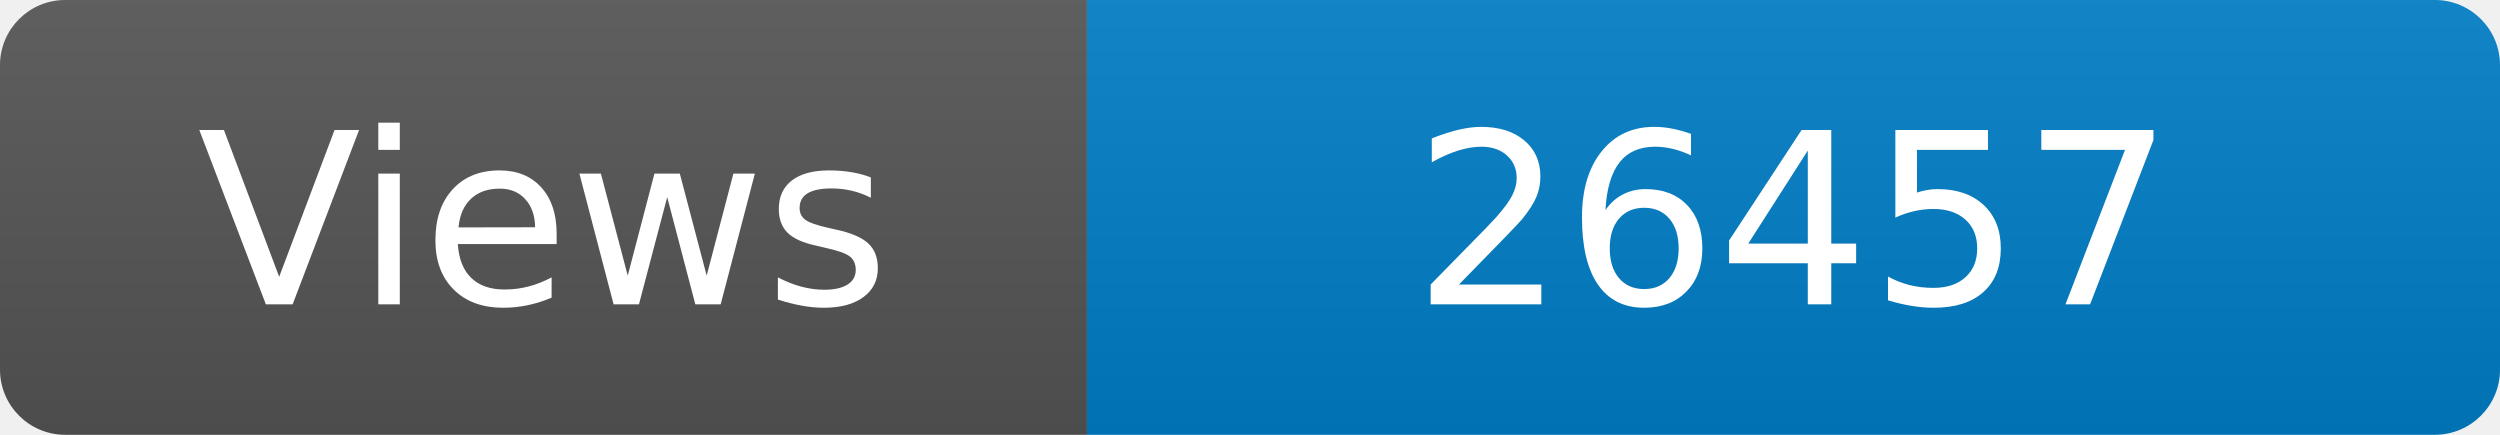
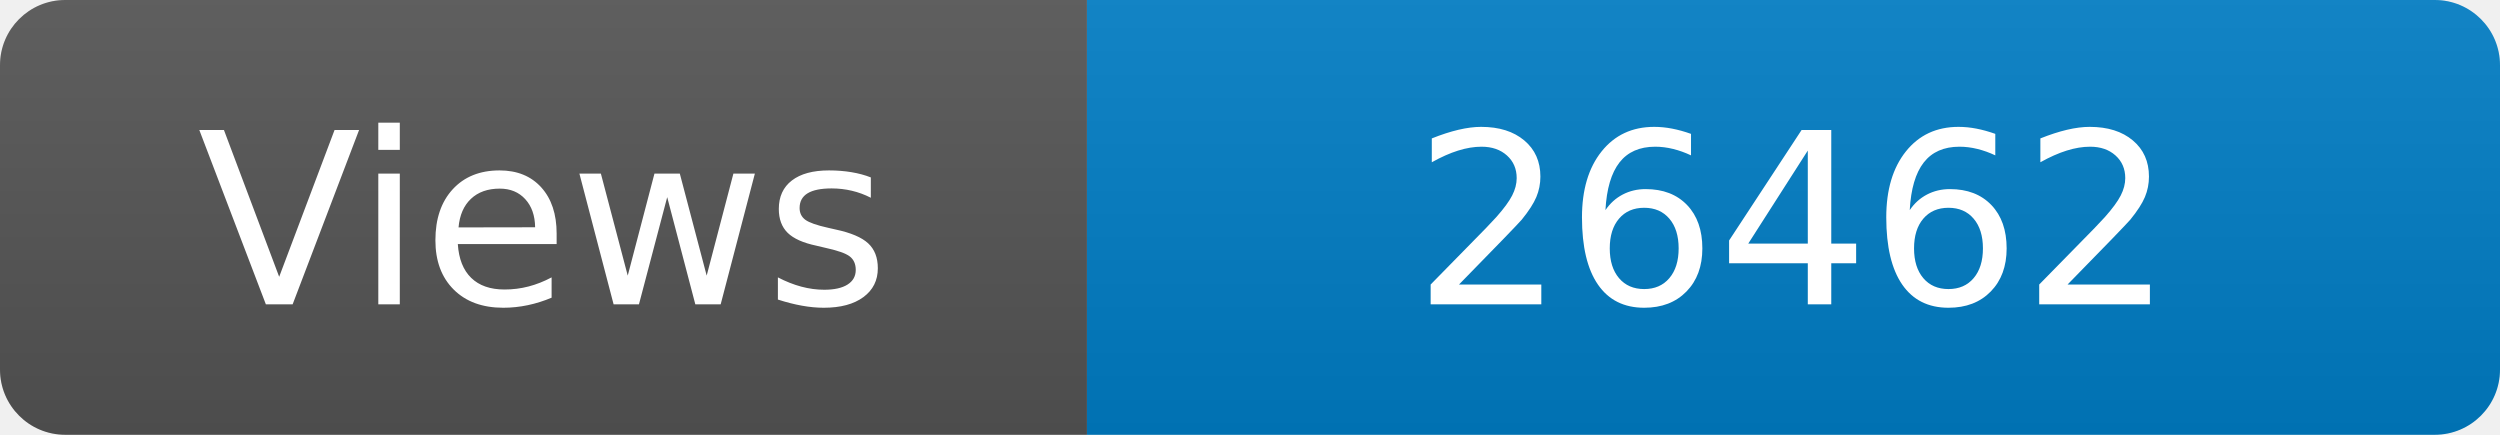
<svg xmlns="http://www.w3.org/2000/svg" width="115" height="20" role="img" aria-label="Maintained?: yes">
  <linearGradient id="s" x2="0" y2="100%">
    <stop offset="0" stop-color="#bbb" stop-opacity=".1" />
    <stop offset="1" stop-opacity=".1" />
  </linearGradient>
  <clipPath id="r">
    <rect width="115" height="20" rx="3" fill="#fff" />
  </clipPath>
  <g clip-path="url(#r)">
    <rect width="50" height="20" fill="#555" />
    <rect x="50" width="160" height="20" fill="#007ec6" />
    <rect width="115" height="20" fill="url(#s)" />
  </g>
  <g fill="#fff" text-anchor="middle" font-family="Verdana,Geneva,DejaVu Sans,sans-serif" font-size="110">
    <text x="250" y="140" transform="scale(.1)" fill="#fff">Views</text>
-     <text x="825" y="140" transform="scale(.1)" fill="#fff">26457</text>
+     <text x="825" y="140" transform="scale(.1)" fill="#fff">26462</text>
  </g>
</svg>
